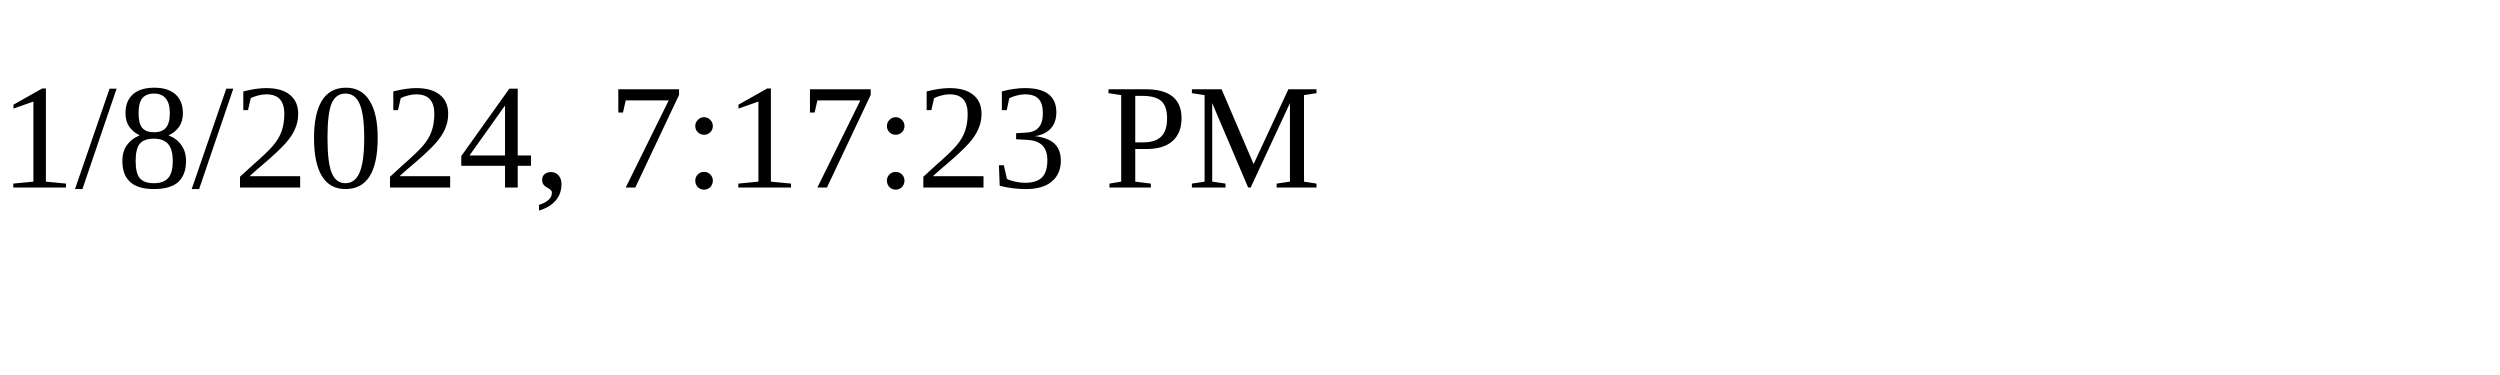
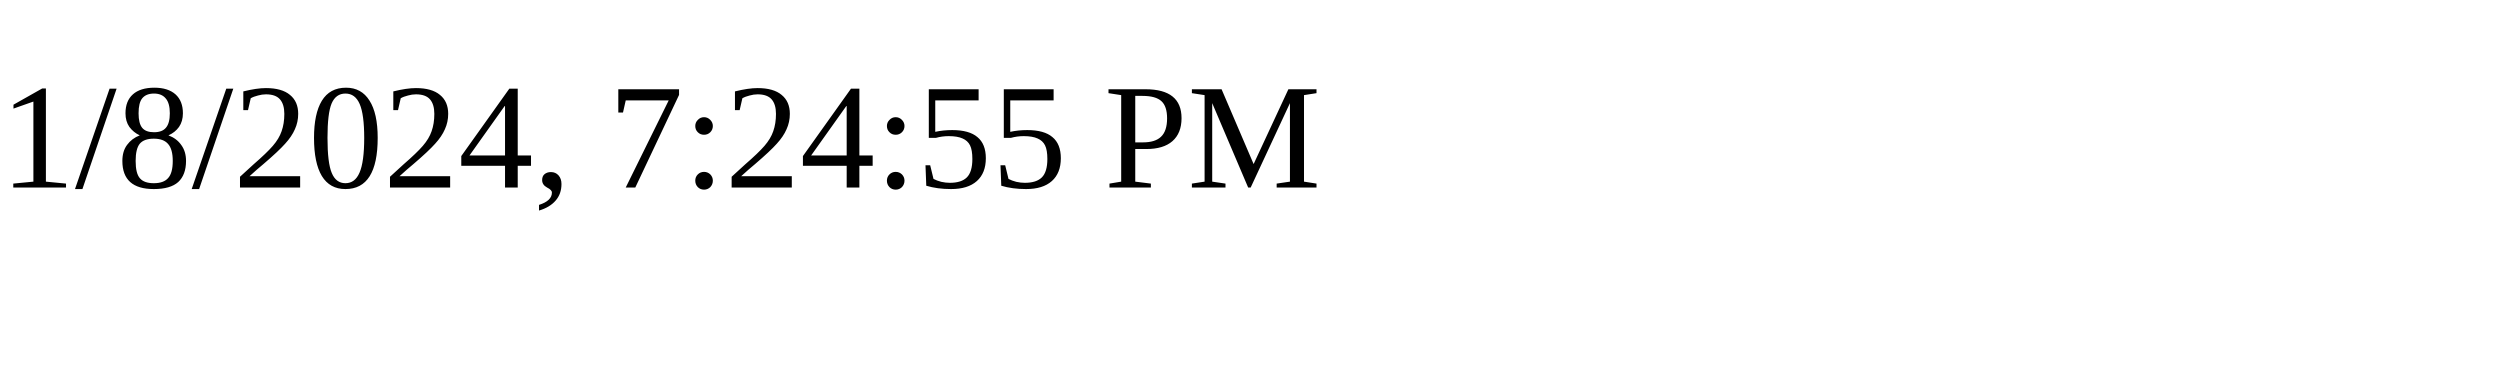
<svg xmlns="http://www.w3.org/2000/svg" height="30" width="200">
-   <text x="0" y="15">1/8/2024, 7:17:23 PM</text>
+   <text x="0" y="15">1/8/2024, 7:24:55 PM</text>
</svg>
